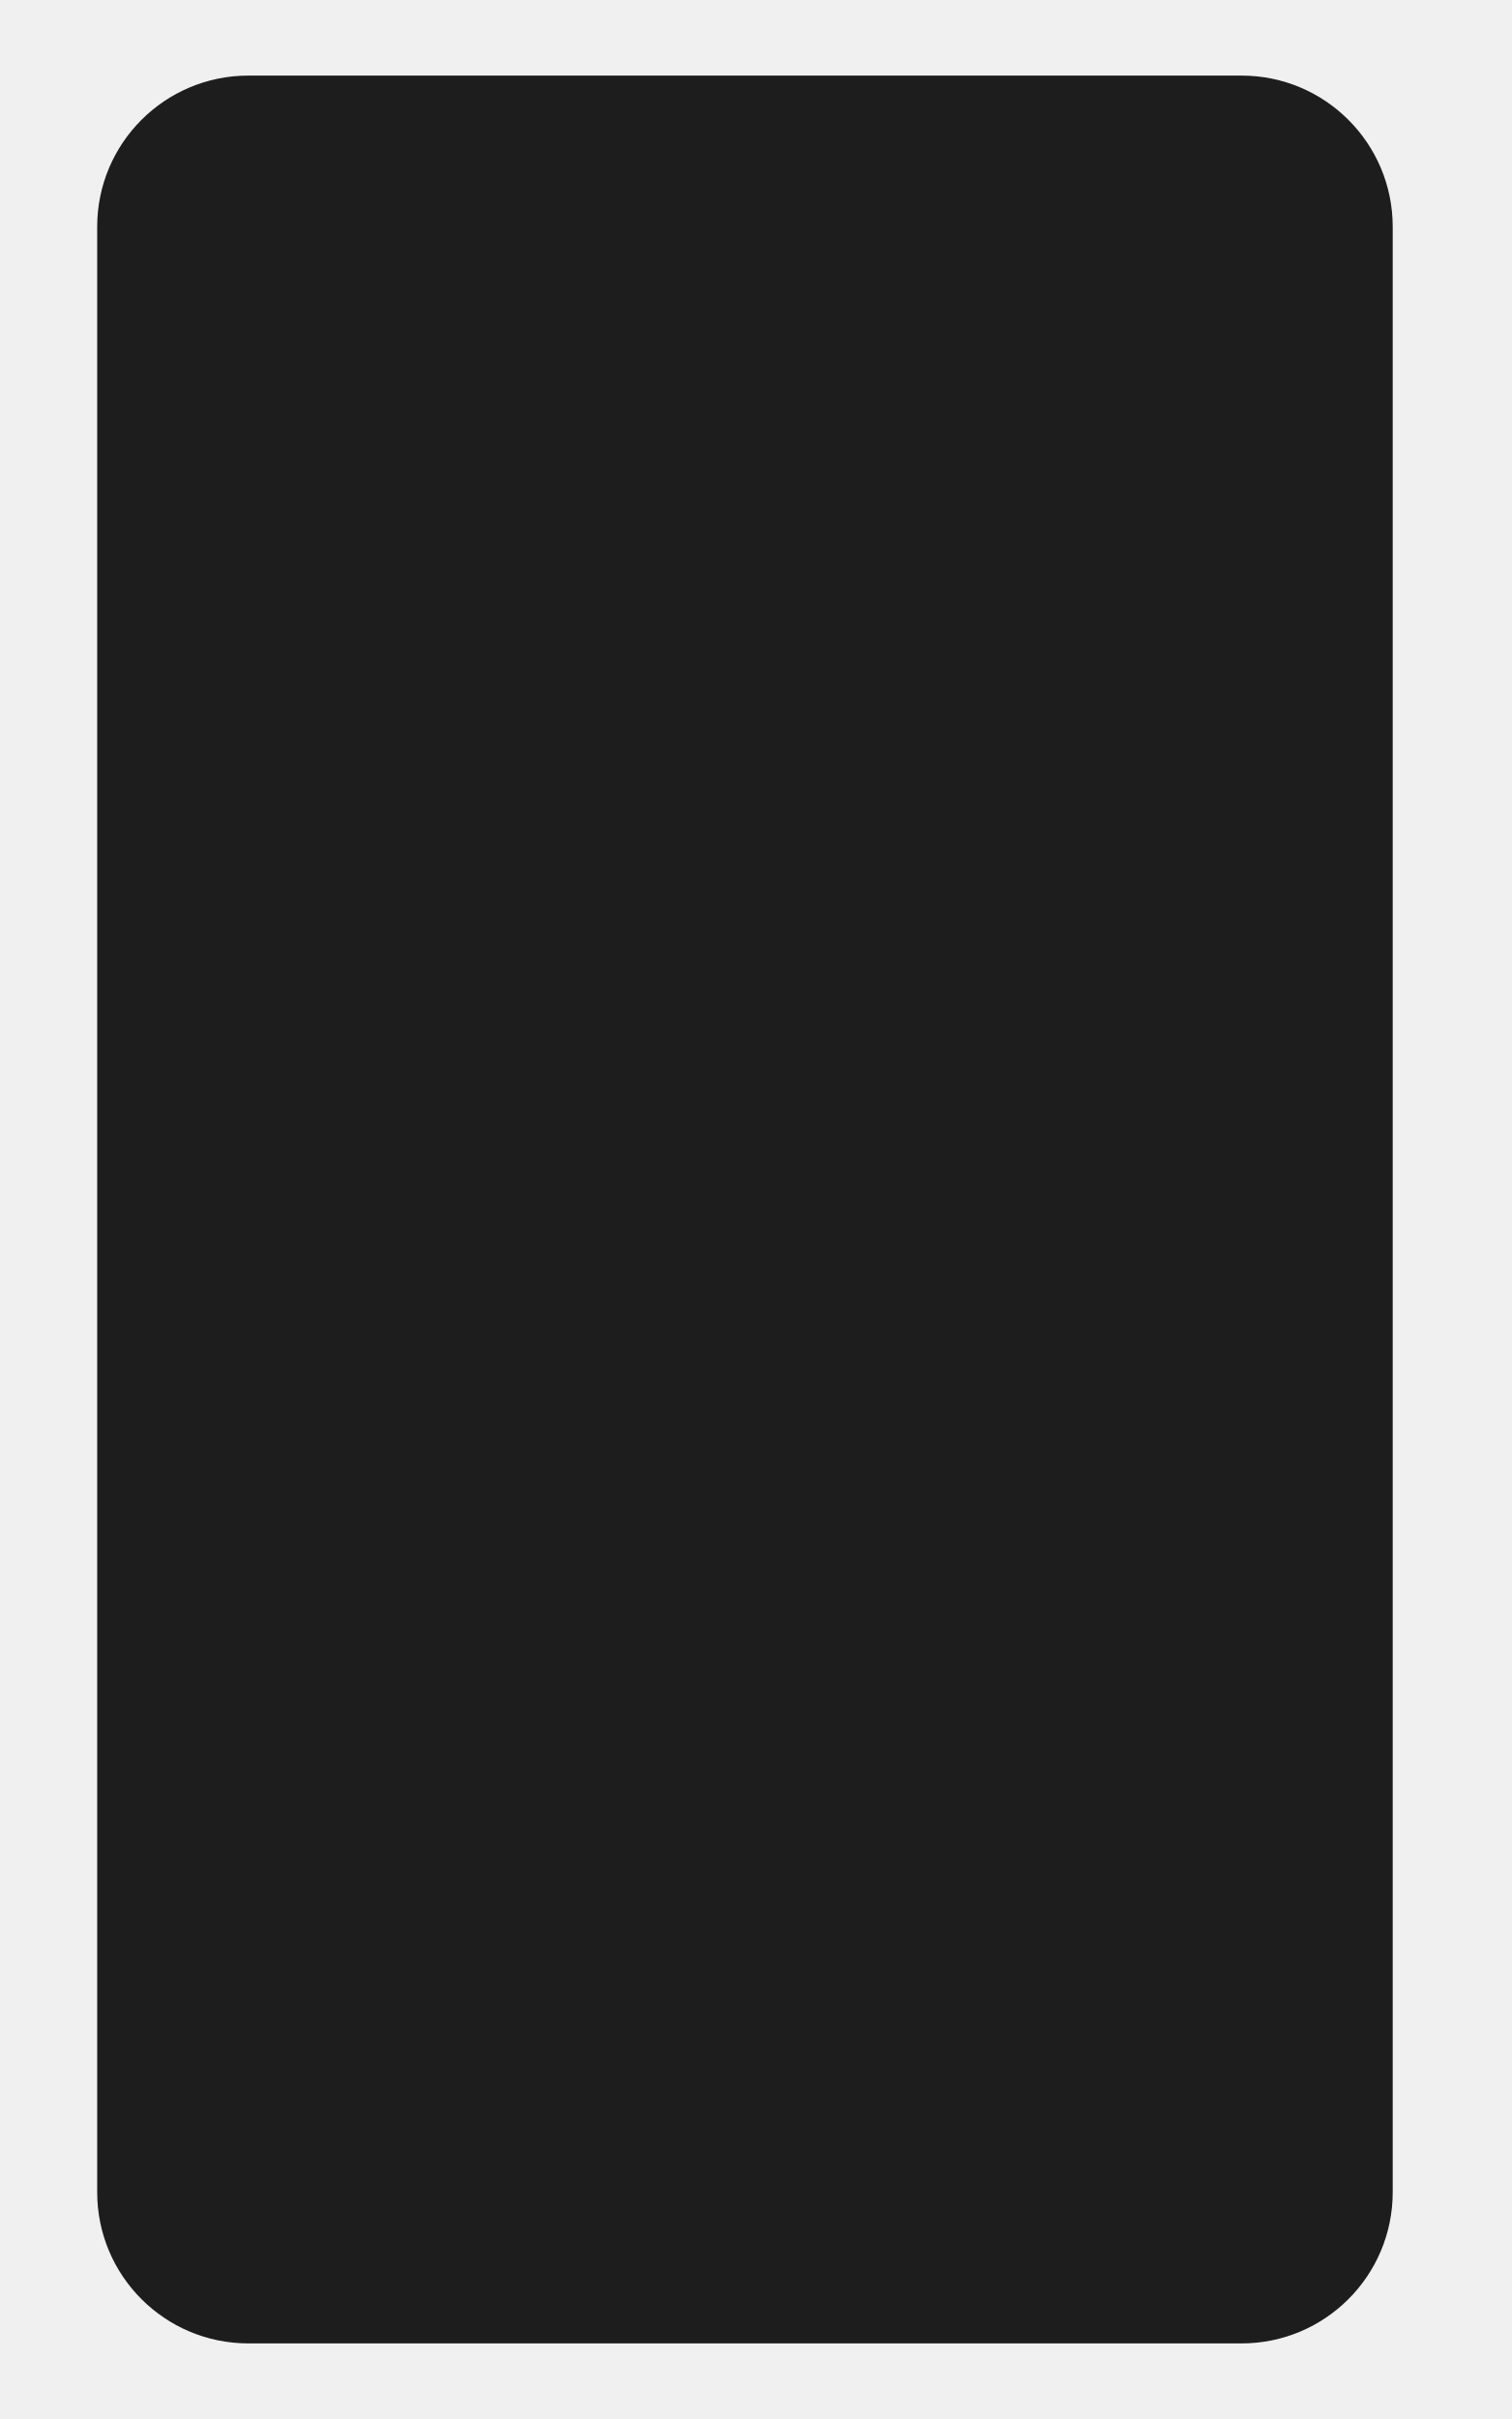
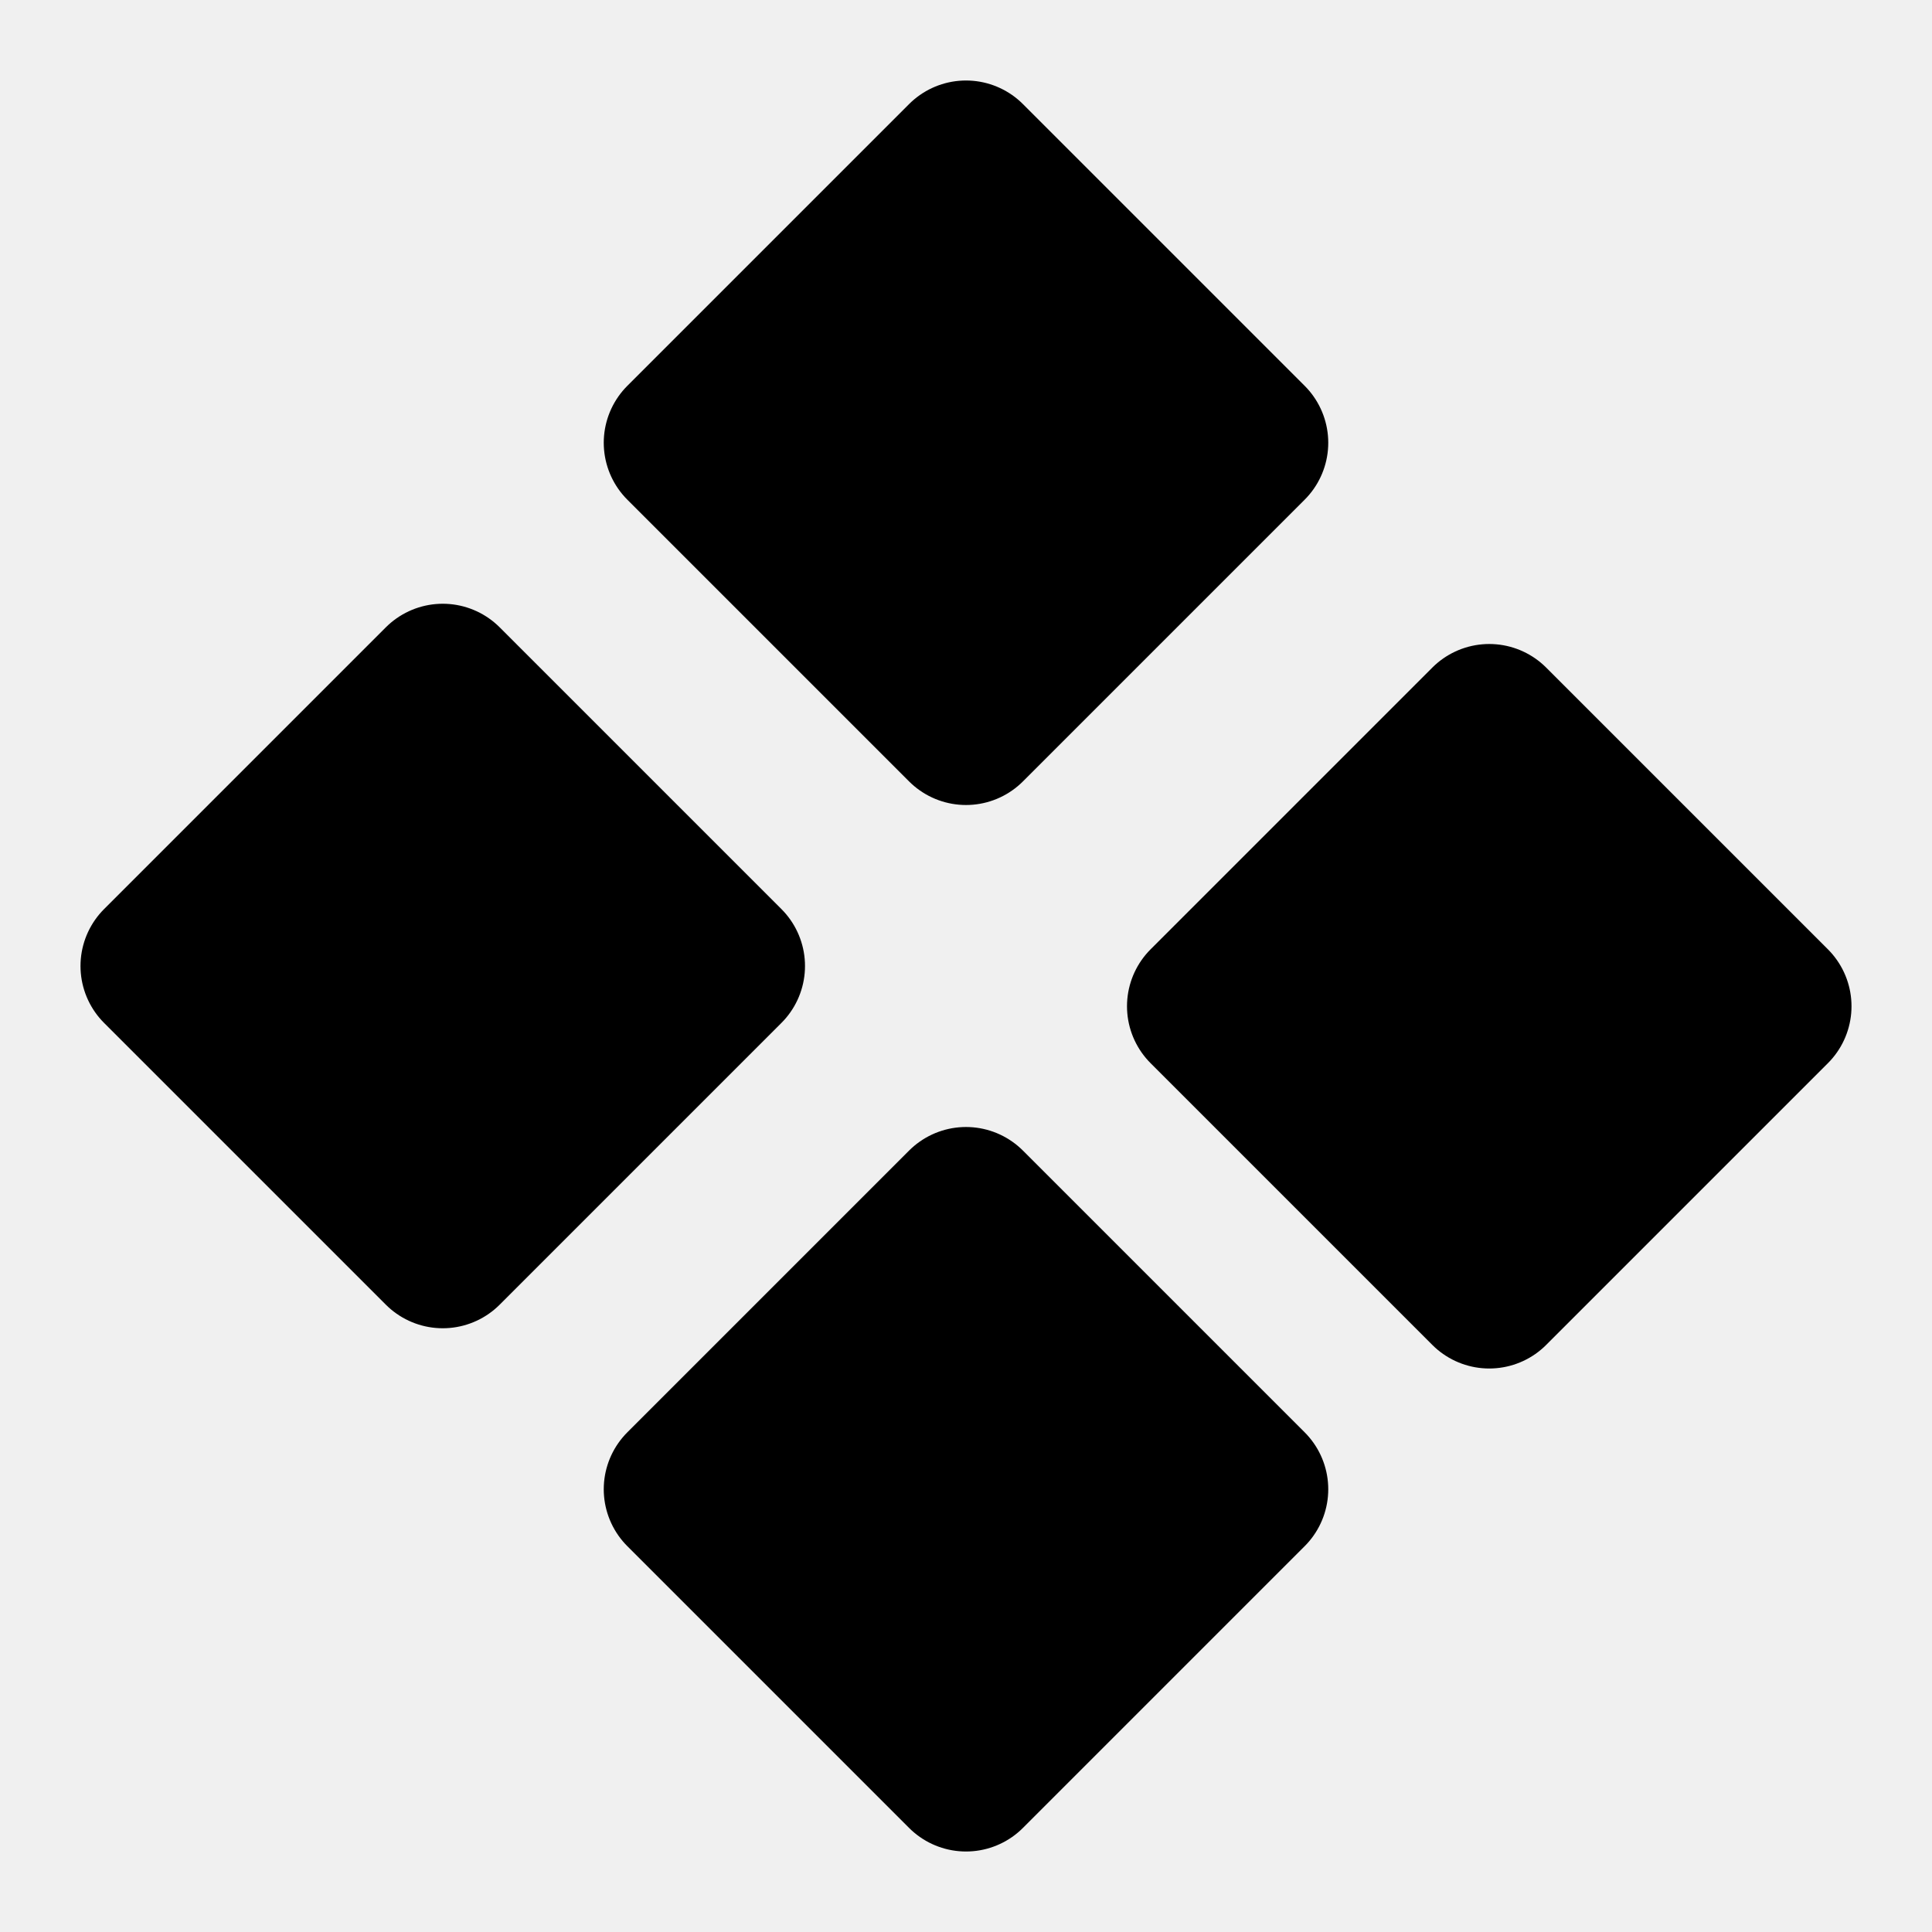
- <svg xmlns="http://www.w3.org/2000/svg" width="10" height="16" viewBox="0 0 10 16" fill="none">
-   <rect x="0.643" y="0.5" width="8.571" height="15" rx="1" fill="#1D1D1D" />
+ <svg xmlns="http://www.w3.org/2000/svg" width="24" height="24" viewBox="0 0 48 48">
+   <mask id="ipSComponents0">
+     <path fill="#fff" stroke="#fff" stroke-linecap="round" stroke-linejoin="round" stroke-width="4" d="m17 11l7-7l7 7l-7 7l-7-7Zm13 14l7-7l7 7l-7 7l-7-7ZM17 37l7-7l7 7l-7 7l-7-7ZM4 24l7-7l7 7l-7 7l-7-7Z" />
+   </mask>
+   <path fill="currentColor" d="M0 0h48v48H0z" mask="url(#ipSComponents0)" />
</svg>
